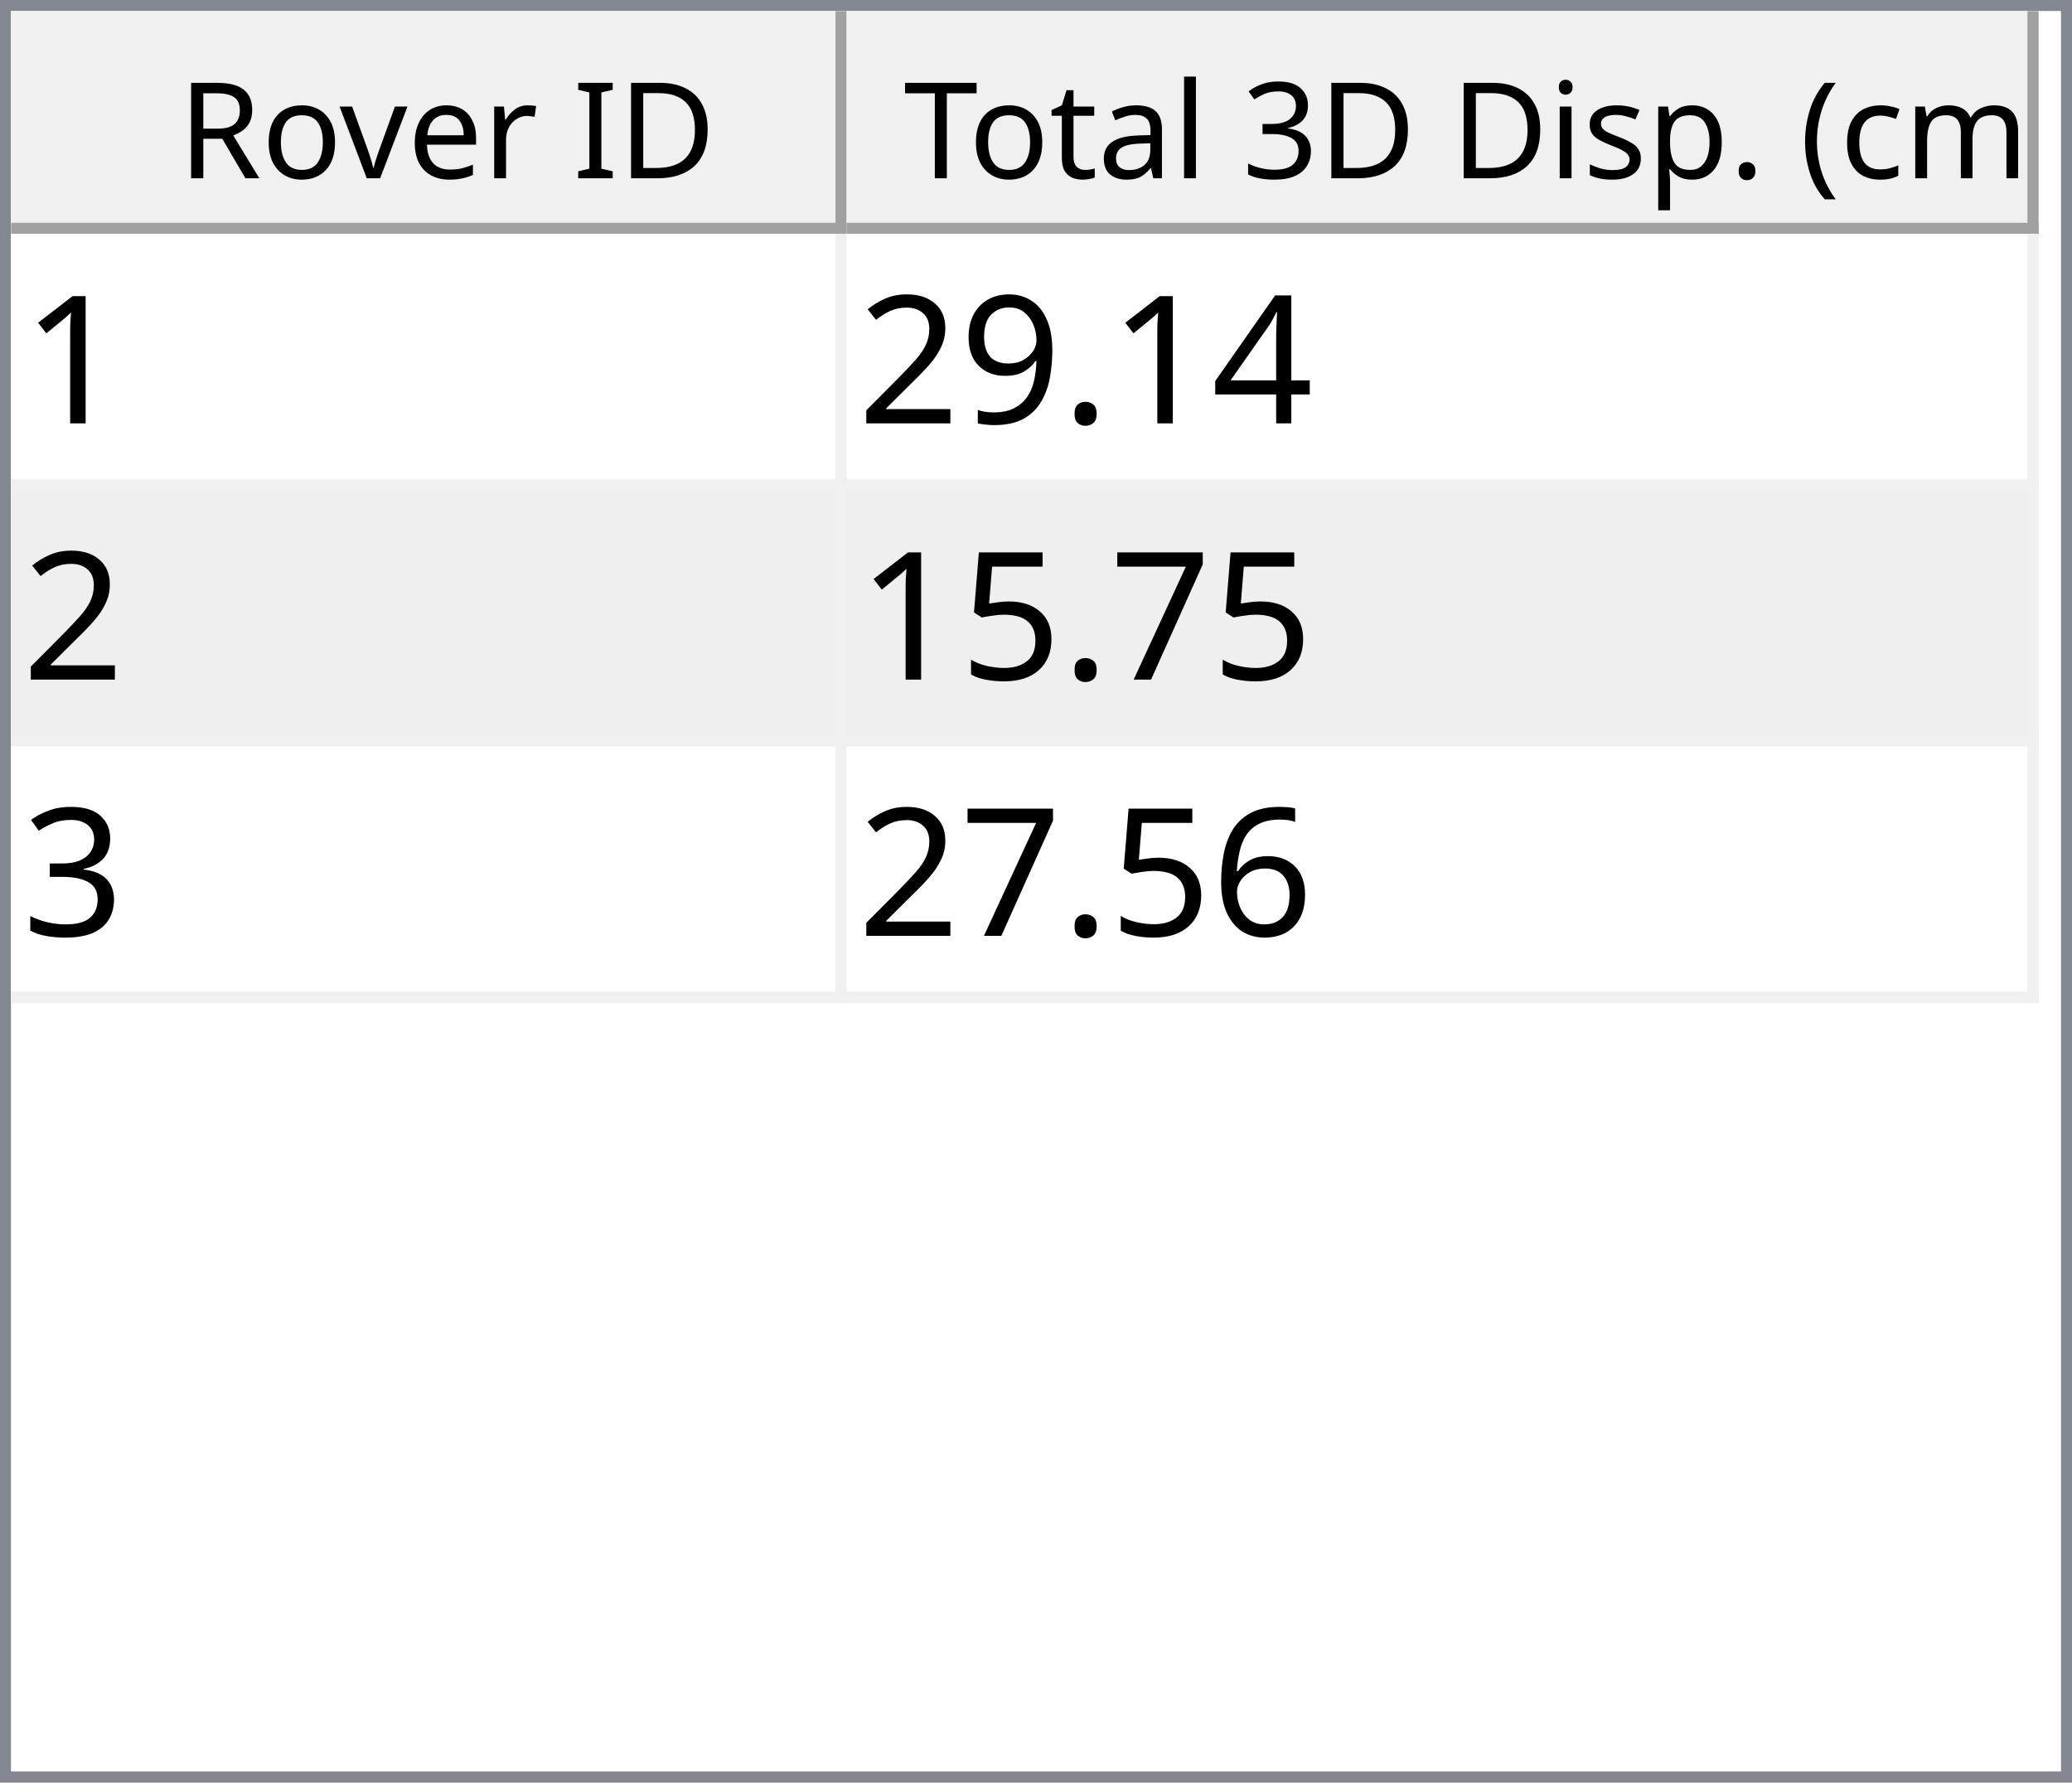
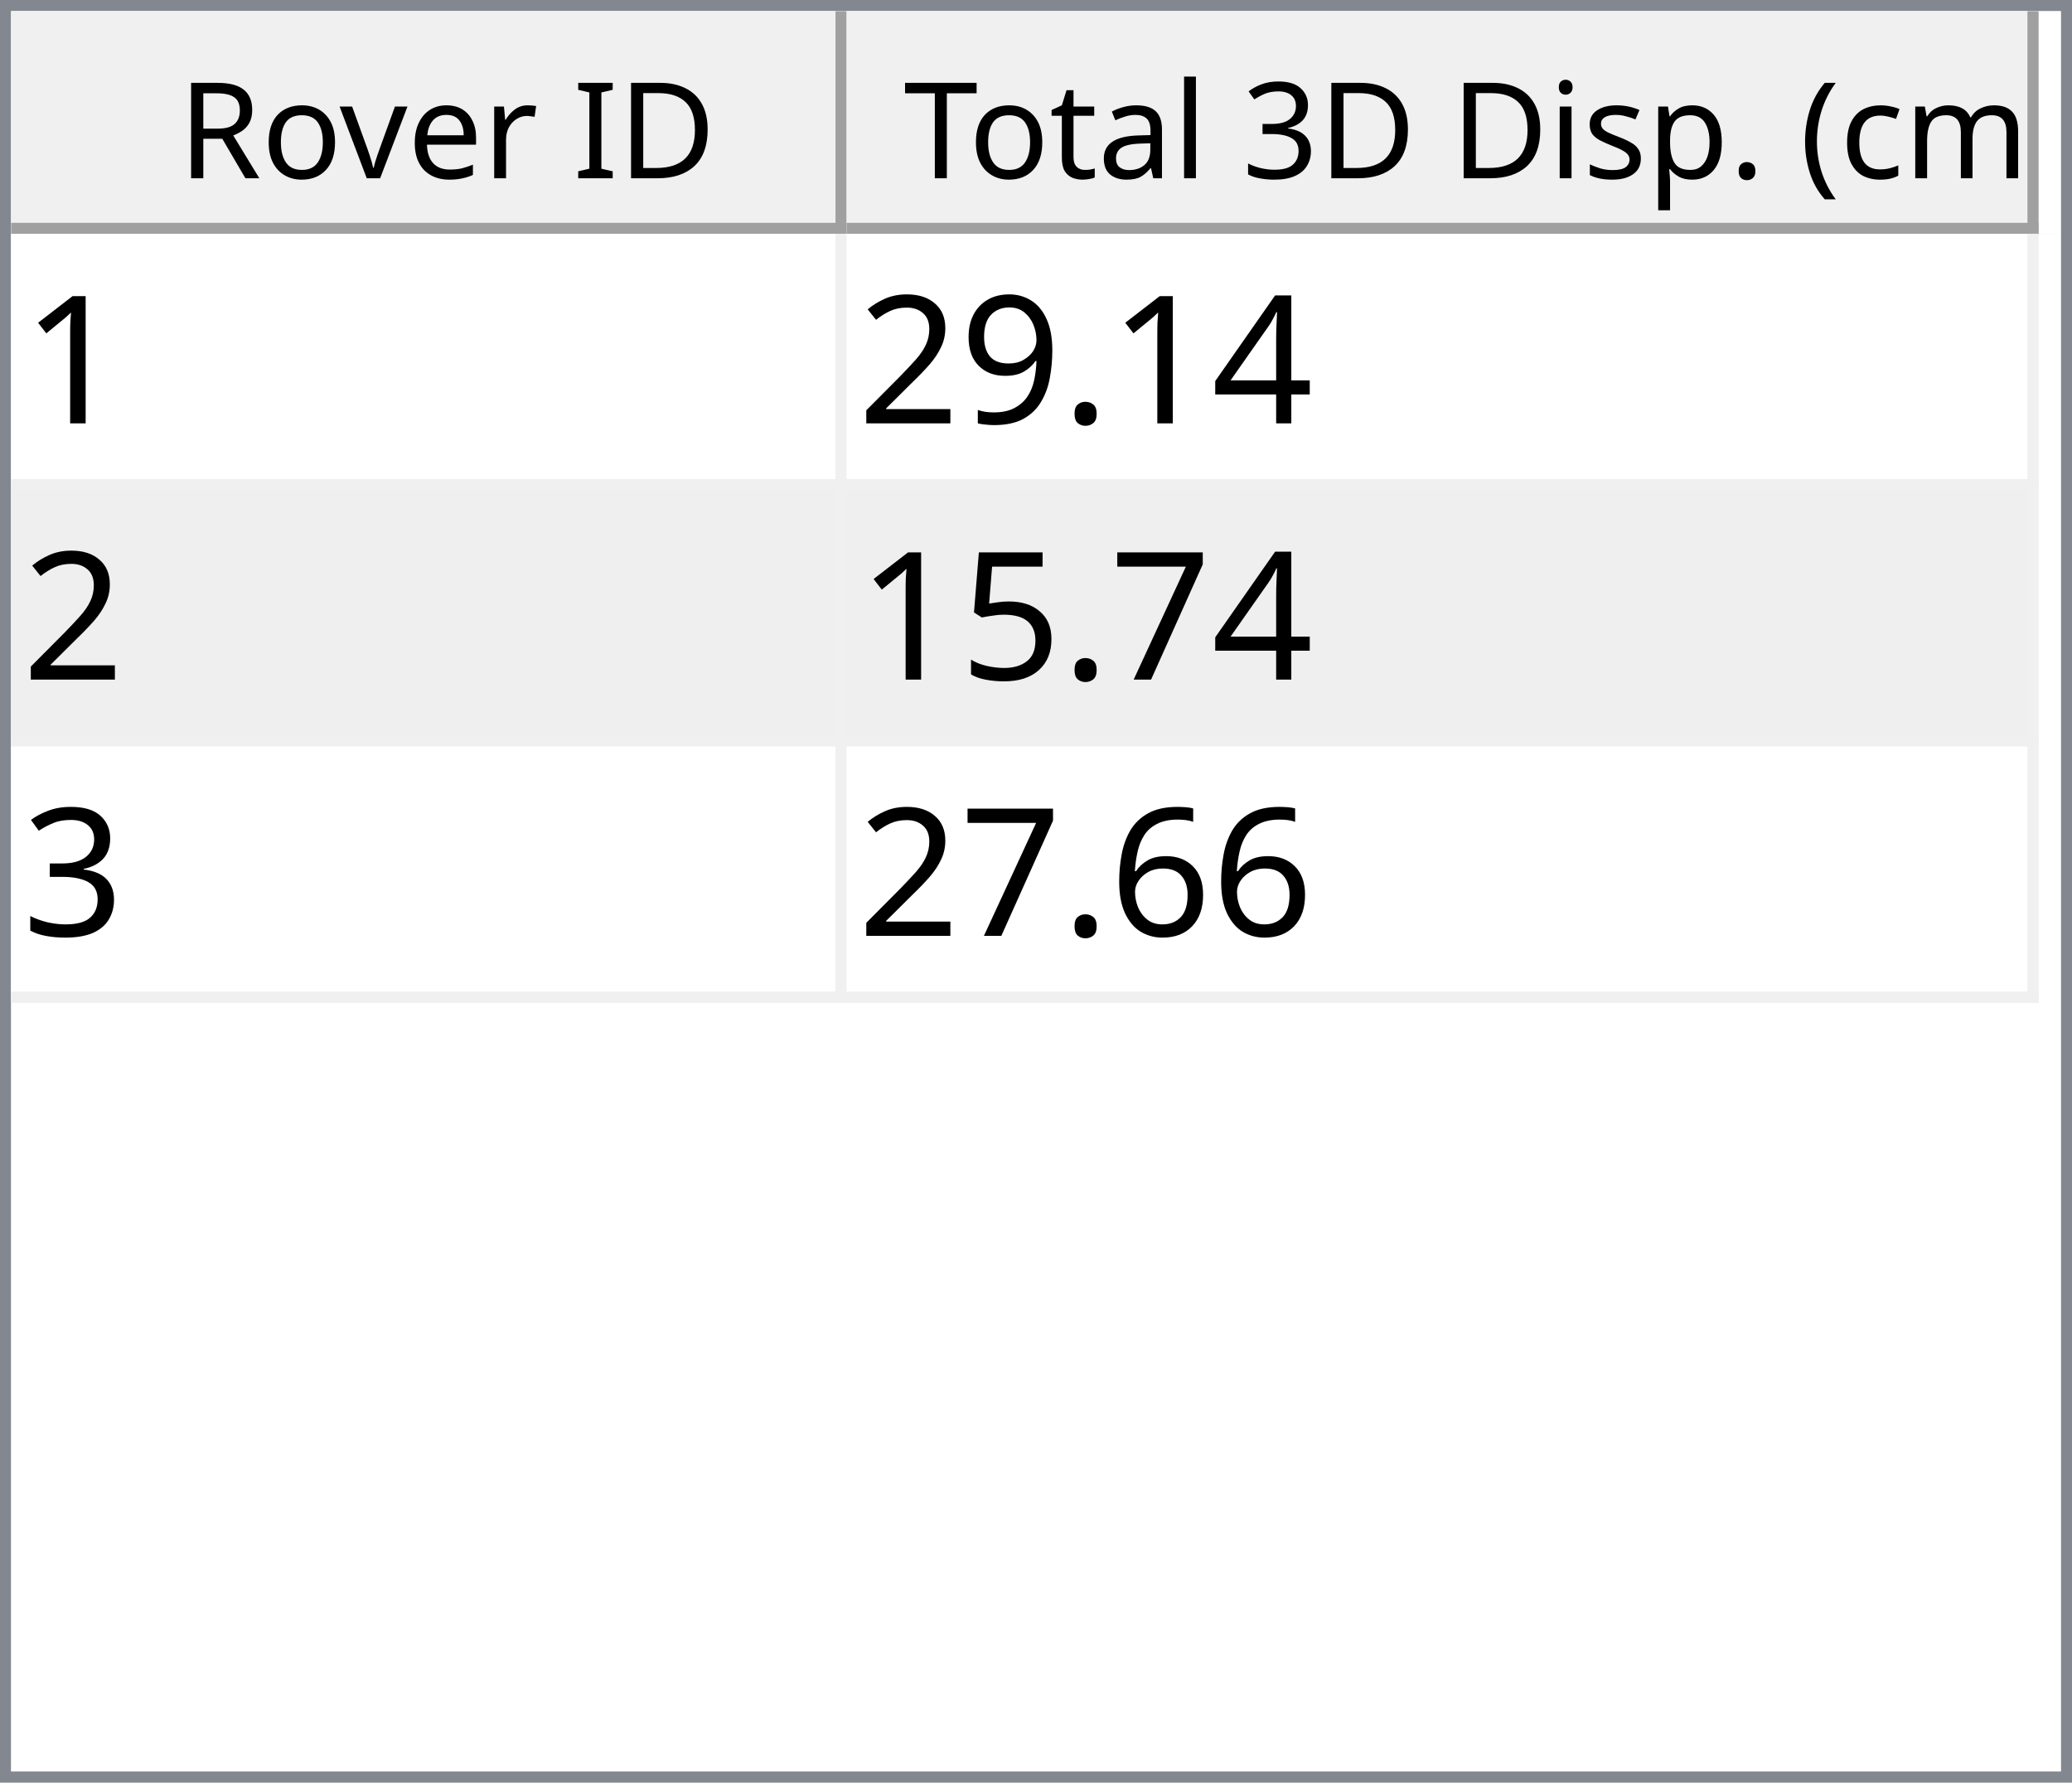
<svg xmlns="http://www.w3.org/2000/svg" style="fill-opacity:1; color-rendering:auto; color-interpolation:auto; text-rendering:auto; stroke:black; stroke-linecap:square; stroke-miterlimit:10; shape-rendering:auto; stroke-opacity:1; fill:black; stroke-dasharray:none; font-weight:normal; stroke-width:1; font-family:'Dialog'; font-style:normal; stroke-linejoin:miter; font-size:12px; stroke-dashoffset:0; image-rendering:auto;" width="186" height="160">
  <defs id="genericDefs" />
  <g>
    <defs id="defs1">
      <clipPath clipPathUnits="userSpaceOnUse" id="clipPath1">
        <path d="M0 0 L186 0 L186 160 L0 160 L0 0 Z" />
      </clipPath>
      <clipPath clipPathUnits="userSpaceOnUse" id="clipPath2">
        <path d="M0 0 L0 160 L186 160 L186 0 Z" />
      </clipPath>
      <clipPath clipPathUnits="userSpaceOnUse" id="clipPath3">
        <path d="M0 0 L0 20 L184 20 L184 0 Z" />
      </clipPath>
      <clipPath clipPathUnits="userSpaceOnUse" id="clipPath4">
        <path d="M0 0 L0 20 L75 20 L75 0 Z" />
      </clipPath>
      <clipPath clipPathUnits="userSpaceOnUse" id="clipPath5">
        <path d="M1 1 L1 19 L74 19 L74 1 Z" />
      </clipPath>
      <clipPath clipPathUnits="userSpaceOnUse" id="clipPath6">
        <path d="M0 0 L0 18 L73 18 L73 0 Z" />
      </clipPath>
      <clipPath clipPathUnits="userSpaceOnUse" id="clipPath7">
        <path d="M-0.5 -0.5 L-0.5 19.5 L74.5 19.5 L74.5 -0.5 Z" />
      </clipPath>
      <clipPath clipPathUnits="userSpaceOnUse" id="clipPath8">
        <path d="M0 0 L0 20 L107 20 L107 0 Z" />
      </clipPath>
      <clipPath clipPathUnits="userSpaceOnUse" id="clipPath9">
        <path d="M1 1 L1 19 L106 19 L106 1 Z" />
      </clipPath>
      <clipPath clipPathUnits="userSpaceOnUse" id="clipPath10">
        <path d="M0 0 L0 18 L105 18 L105 0 Z" />
      </clipPath>
      <clipPath clipPathUnits="userSpaceOnUse" id="clipPath11">
        <path d="M-0.5 -0.5 L-0.5 19.5 L106.5 19.5 L106.5 -0.5 Z" />
      </clipPath>
      <clipPath clipPathUnits="userSpaceOnUse" id="clipPath12">
        <path d="M0 0 L0 138 L184 138 L184 0 Z" />
      </clipPath>
      <clipPath clipPathUnits="userSpaceOnUse" id="clipPath13">
        <path d="M0 0 L0 69 L182 69 L182 0 Z" />
      </clipPath>
      <clipPath clipPathUnits="userSpaceOnUse" id="clipPath14">
        <path d="M-0.5 -0.5 L-0.5 68.5 L181.5 68.5 L181.5 -0.5 Z" />
      </clipPath>
      <clipPath clipPathUnits="userSpaceOnUse" id="clipPath15">
        <path d="M0 0 L0 22 L74 22 L74 0 Z" />
      </clipPath>
      <clipPath clipPathUnits="userSpaceOnUse" id="clipPath16">
        <path d="M0 0 L0 22 L106 22 L106 0 Z" />
      </clipPath>
      <font horiz-adv-x="64.551" id="font1">
        <font-face ascent="107.91" descent="25.098" units-per-em="100" style="font-style:normal; font-family:Segoe UI; font-weight:normal;" />
        <missing-glyph horiz-adv-x="64.551" d="M8.109 0 L8.109 68.266 L56.453 68.266 L56.453 0 L8.109 0 ZM15.328 7.234 L49.219 7.234 L49.219 61.031 L15.328 61.031 L15.328 7.234 Z" />
        <glyph unicode="D" horiz-adv-x="70.117" d="M9.188 0 L9.188 70.016 L28.516 70.016 Q65.531 70.016 65.531 35.891 Q65.531 19.672 55.25 9.836 Q44.969 0 27.734 0 L9.188 0 ZM17.391 62.594 L17.391 7.422 L27.828 7.422 Q41.609 7.422 49.273 14.797 Q56.938 22.172 56.938 35.688 Q56.938 62.594 28.328 62.594 L17.391 62.594 Z" />
        <glyph unicode="I" horiz-adv-x="26.611" d="M17.391 0 L9.188 0 L9.188 70.016 L17.391 70.016 L17.391 0 Z" />
        <glyph unicode=" " horiz-adv-x="27.393" d="" />
        <glyph unicode="r" horiz-adv-x="34.766" d="M34.188 41.891 Q32.078 43.5 28.125 43.5 Q23 43.5 19.555 38.672 Q16.109 33.844 16.109 25.484 L16.109 0 L8.109 0 L8.109 50 L16.109 50 L16.109 39.703 L16.312 39.703 Q18.016 44.969 21.531 47.922 Q25.047 50.875 29.391 50.875 Q32.516 50.875 34.188 50.203 L34.188 41.891 Z" />
        <glyph unicode="e" horiz-adv-x="52.295" d="M48.297 23 L12.984 23 Q13.188 14.656 17.484 10.109 Q21.781 5.562 29.297 5.562 Q37.75 5.562 44.828 11.141 L44.828 3.609 Q38.234 -1.172 27.391 -1.172 Q16.797 -1.172 10.742 5.641 Q4.688 12.453 4.688 24.812 Q4.688 36.469 11.305 43.82 Q17.922 51.172 27.734 51.172 Q37.547 51.172 42.922 44.828 Q48.297 38.484 48.297 27.203 L48.297 23 ZM40.094 29.781 Q40.047 36.719 36.75 40.578 Q33.453 44.438 27.594 44.438 Q21.922 44.438 17.969 40.383 Q14.016 36.328 13.094 29.781 L40.094 29.781 Z" />
        <glyph unicode="v" horiz-adv-x="47.9" d="M47.406 50 L27.484 0 L19.625 0 L0.688 50 L9.469 50 L22.172 13.672 Q23.578 9.672 23.922 6.688 L24.125 6.688 Q24.609 10.453 25.688 13.484 L38.969 50 L47.406 50 Z" />
        <glyph unicode="o" horiz-adv-x="58.594" d="M29 -1.172 Q17.922 -1.172 11.305 5.836 Q4.688 12.844 4.688 24.422 Q4.688 37.016 11.57 44.094 Q18.453 51.172 30.172 51.172 Q41.359 51.172 47.633 44.289 Q53.906 37.406 53.906 25.203 Q53.906 13.234 47.141 6.031 Q40.375 -1.172 29 -1.172 ZM29.594 44.438 Q21.875 44.438 17.383 39.188 Q12.891 33.938 12.891 24.703 Q12.891 15.828 17.43 10.695 Q21.969 5.562 29.594 5.562 Q37.359 5.562 41.531 10.594 Q45.703 15.625 45.703 24.906 Q45.703 34.281 41.531 39.359 Q37.359 44.438 29.594 44.438 Z" />
        <glyph unicode="R" horiz-adv-x="59.814" d="M59.375 0 L49.609 0 L37.891 19.625 Q36.281 22.359 34.766 24.289 Q33.25 26.219 31.664 27.438 Q30.078 28.656 28.25 29.219 Q26.422 29.781 24.125 29.781 L17.391 29.781 L17.391 0 L9.188 0 L9.188 70.016 L30.078 70.016 Q34.672 70.016 38.555 68.867 Q42.438 67.719 45.289 65.375 Q48.141 63.031 49.758 59.547 Q51.375 56.062 51.375 51.375 Q51.375 47.703 50.273 44.656 Q49.172 41.609 47.148 39.211 Q45.125 36.812 42.266 35.133 Q39.406 33.453 35.844 32.516 L35.844 32.328 Q37.594 31.547 38.891 30.547 Q40.188 29.547 41.359 28.18 Q42.531 26.812 43.68 25.078 Q44.828 23.344 46.234 21.047 L59.375 0 ZM17.391 62.594 L17.391 37.203 L28.516 37.203 Q31.594 37.203 34.203 38.133 Q36.812 39.062 38.719 40.797 Q40.625 42.531 41.703 45.047 Q42.781 47.562 42.781 50.688 Q42.781 56.297 39.141 59.445 Q35.5 62.594 28.609 62.594 L17.391 62.594 Z" />
        <glyph unicode=")" horiz-adv-x="30.176" d="M8.297 -15.922 L1.172 -15.922 Q16.406 2.344 16.406 26.812 Q16.406 51.469 1.078 70.016 L8.297 70.016 Q23.531 52.156 23.531 26.703 Q23.531 1.375 8.297 -15.922 Z" />
        <glyph unicode="m" horiz-adv-x="86.133" d="M79.109 0 L71.094 0 L71.094 28.719 Q71.094 37.016 68.531 40.727 Q65.969 44.438 59.906 44.438 Q54.781 44.438 51.195 39.75 Q47.609 35.062 47.609 28.516 L47.609 0 L39.594 0 L39.594 29.688 Q39.594 44.438 28.219 44.438 Q22.953 44.438 19.531 40.016 Q16.109 35.594 16.109 28.516 L16.109 0 L8.109 0 L8.109 50 L16.109 50 L16.109 42.094 L16.312 42.094 Q21.625 51.172 31.844 51.172 Q36.969 51.172 40.773 48.312 Q44.578 45.453 46 40.828 Q51.562 51.172 62.594 51.172 Q79.109 51.172 79.109 30.812 L79.109 0 Z" />
        <glyph unicode="c" horiz-adv-x="46.191" d="M42.188 2.297 Q36.422 -1.172 28.516 -1.172 Q17.828 -1.172 11.258 5.789 Q4.688 12.75 4.688 23.828 Q4.688 36.188 11.766 43.68 Q18.844 51.172 30.672 51.172 Q37.25 51.172 42.281 48.734 L42.281 40.531 Q36.719 44.438 30.375 44.438 Q22.703 44.438 17.797 38.945 Q12.891 33.453 12.891 24.516 Q12.891 15.719 17.508 10.641 Q22.125 5.562 29.891 5.562 Q36.422 5.562 42.188 9.906 L42.188 2.297 Z" />
        <glyph unicode="(" horiz-adv-x="30.176" d="M29.109 -15.922 L21.969 -15.922 Q6.844 1.375 6.844 26.703 Q6.844 52.156 21.969 70.016 L29.203 70.016 Q13.875 51.469 13.875 26.812 Q13.875 2.344 29.109 -15.922 Z" />
        <glyph unicode="." horiz-adv-x="21.68" d="M10.891 -1.078 Q8.641 -1.078 7.055 0.539 Q5.469 2.156 5.469 4.391 Q5.469 6.641 7.055 8.273 Q8.641 9.906 10.891 9.906 Q13.188 9.906 14.797 8.273 Q16.406 6.641 16.406 4.391 Q16.406 2.156 14.797 0.539 Q13.188 -1.078 10.891 -1.078 Z" />
        <glyph unicode="p" horiz-adv-x="58.789" d="M16.312 7.234 L16.109 7.234 L16.109 -23 L8.109 -23 L8.109 50 L16.109 50 L16.109 41.219 L16.312 41.219 Q22.219 51.172 33.594 51.172 Q43.266 51.172 48.688 44.461 Q54.109 37.75 54.109 26.469 Q54.109 13.922 48 6.375 Q41.891 -1.172 31.297 -1.172 Q21.578 -1.172 16.312 7.234 ZM16.109 27.391 L16.109 20.406 Q16.109 14.203 20.141 9.883 Q24.172 5.562 30.375 5.562 Q37.641 5.562 41.773 11.133 Q45.906 16.703 45.906 26.609 Q45.906 34.969 42.047 39.703 Q38.188 44.438 31.594 44.438 Q24.609 44.438 20.359 39.578 Q16.109 34.719 16.109 27.391 Z" />
        <glyph unicode="s" horiz-adv-x="42.432" d="M5.078 1.812 L5.078 10.406 Q11.625 5.562 19.484 5.562 Q30.031 5.562 30.031 12.594 Q30.031 14.594 29.125 15.992 Q28.219 17.391 26.68 18.461 Q25.141 19.531 23.07 20.383 Q21 21.234 18.609 22.172 Q15.281 23.484 12.766 24.828 Q10.25 26.172 8.57 27.859 Q6.891 29.547 6.031 31.695 Q5.172 33.844 5.172 36.719 Q5.172 40.234 6.789 42.945 Q8.406 45.656 11.086 47.484 Q13.766 49.312 17.211 50.242 Q20.656 51.172 24.312 51.172 Q30.812 51.172 35.938 48.922 L35.938 40.828 Q30.422 44.438 23.25 44.438 Q21 44.438 19.195 43.922 Q17.391 43.406 16.094 42.477 Q14.797 41.547 14.086 40.258 Q13.375 38.969 13.375 37.406 Q13.375 35.453 14.086 34.133 Q14.797 32.812 16.164 31.789 Q17.531 30.766 19.484 29.938 Q21.438 29.109 23.922 28.125 Q27.25 26.859 29.883 25.516 Q32.516 24.172 34.375 22.484 Q36.234 20.797 37.234 18.602 Q38.234 16.406 38.234 13.375 Q38.234 9.672 36.602 6.938 Q34.969 4.203 32.234 2.398 Q29.5 0.594 25.93 -0.289 Q22.359 -1.172 18.453 -1.172 Q10.75 -1.172 5.078 1.812 Z" />
        <glyph unicode="i" horiz-adv-x="24.219" d="M12.203 62.703 Q10.062 62.703 8.547 64.164 Q7.031 65.625 7.031 67.875 Q7.031 70.125 8.547 71.609 Q10.062 73.094 12.203 73.094 Q14.406 73.094 15.945 71.609 Q17.484 70.125 17.484 67.875 Q17.484 65.719 15.945 64.211 Q14.406 62.703 12.203 62.703 ZM16.109 0 L8.109 0 L8.109 50 L16.109 50 L16.109 0 Z" />
        <glyph unicode="3" horiz-adv-x="53.906" d="M46.531 19.828 Q46.531 15.094 44.75 11.211 Q42.969 7.328 39.719 4.57 Q36.469 1.812 31.93 0.297 Q27.391 -1.219 21.922 -1.219 Q11.922 -1.219 6 2.594 L6 11.188 Q13.094 5.609 22.219 5.609 Q25.875 5.609 28.828 6.539 Q31.781 7.469 33.906 9.227 Q36.031 10.984 37.18 13.477 Q38.328 15.969 38.328 19.094 Q38.328 32.812 18.797 32.812 L12.984 32.812 L12.984 39.594 L18.5 39.594 Q35.797 39.594 35.797 52.484 Q35.797 64.406 22.609 64.406 Q15.188 64.406 8.688 59.422 L8.688 67.188 Q15.375 71.188 24.609 71.188 Q29 71.188 32.57 69.969 Q36.141 68.75 38.68 66.555 Q41.219 64.359 42.609 61.281 Q44 58.203 44 54.5 Q44 40.672 30.031 36.719 L30.031 36.531 Q33.594 36.141 36.625 34.797 Q39.656 33.453 41.852 31.305 Q44.047 29.156 45.289 26.25 Q46.531 23.344 46.531 19.828 Z" />
        <glyph unicode="l" horiz-adv-x="24.219" d="M16.109 0 L8.109 0 L8.109 74.031 L16.109 74.031 L16.109 0 Z" />
        <glyph unicode="a" horiz-adv-x="50.879" d="M43.891 0 L35.891 0 L35.891 7.812 L35.688 7.812 Q30.469 -1.172 20.312 -1.172 Q12.844 -1.172 8.617 2.781 Q4.391 6.734 4.391 13.281 Q4.391 27.297 20.906 29.594 L35.891 31.688 Q35.891 44.438 25.594 44.438 Q16.547 44.438 9.281 38.281 L9.281 46.484 Q16.656 51.172 26.266 51.172 Q43.891 51.172 43.891 32.516 L43.891 0 ZM35.891 25.297 L23.828 23.641 Q18.266 22.859 15.43 20.875 Q12.594 18.891 12.594 13.875 Q12.594 10.203 15.211 7.883 Q17.828 5.562 22.172 5.562 Q28.125 5.562 32.008 9.742 Q35.891 13.922 35.891 20.312 L35.891 25.297 Z" />
        <glyph unicode="t" horiz-adv-x="33.887" d="M31.297 0.484 Q28.469 -1.078 23.828 -1.078 Q10.688 -1.078 10.688 13.578 L10.688 43.172 L2.094 43.172 L2.094 50 L10.688 50 L10.688 62.203 L18.703 64.797 L18.703 50 L31.297 50 L31.297 43.172 L18.703 43.172 L18.703 14.984 Q18.703 9.969 20.414 7.82 Q22.125 5.672 26.078 5.672 Q29.109 5.672 31.297 7.328 L31.297 0.484 Z" />
        <glyph unicode="T" horiz-adv-x="52.393" d="M50.594 62.594 L30.375 62.594 L30.375 0 L22.172 0 L22.172 62.594 L2 62.594 L2 70.016 L50.594 70.016 L50.594 62.594 Z" />
      </font>
      <font horiz-adv-x="75.0" id="font2">
        <font-face ascent="100.537" descent="21.973" units-per-em="100" style="font-style:normal; font-family:sans-serif; font-weight:normal;" />
        <missing-glyph horiz-adv-x="75.0" d="M12.5 0 L12.5 62.5 L62.5 62.5 L62.5 0 L12.5 0 ZM14.062 1.562 L60.938 1.562 L60.938 60.938 L14.062 60.938 L14.062 1.562 Z" />
        <glyph unicode="1" horiz-adv-x="55.615" d="M37.25 0 L28.469 0 L28.469 56 Q25.297 52.984 20.141 49.953 Q14.984 46.922 10.891 45.406 L10.891 53.906 Q18.266 57.375 23.781 62.305 Q29.297 67.234 31.594 71.875 L37.25 71.875 L37.25 0 Z" />
        <glyph unicode="4" horiz-adv-x="55.615" d="M32.328 0 L32.328 17.141 L1.266 17.141 L1.266 25.203 L33.938 71.578 L41.109 71.578 L41.109 25.203 L50.781 25.203 L50.781 17.141 L41.109 17.141 L41.109 0 L32.328 0 ZM32.328 25.203 L32.328 57.469 L9.906 25.203 L32.328 25.203 Z" />
        <glyph unicode="." horiz-adv-x="27.783" d="M9.078 0 L9.078 10.016 L19.094 10.016 L19.094 0 L9.078 0 Z" />
        <glyph unicode="9" horiz-adv-x="55.615" d="M5.469 16.547 L13.922 17.328 Q14.984 11.375 18.016 8.688 Q21.047 6 25.781 6 Q29.828 6 32.883 7.859 Q35.938 9.719 37.891 12.82 Q39.844 15.922 41.164 21.195 Q42.484 26.469 42.484 31.938 Q42.484 32.516 42.438 33.688 Q39.797 29.5 35.234 26.883 Q30.672 24.266 25.344 24.266 Q16.453 24.266 10.305 30.711 Q4.156 37.156 4.156 47.703 Q4.156 58.594 10.578 65.234 Q17 71.875 26.656 71.875 Q33.641 71.875 39.43 68.117 Q45.219 64.359 48.219 57.398 Q51.219 50.438 51.219 37.25 Q51.219 23.531 48.242 15.406 Q45.266 7.281 39.383 3.031 Q33.5 -1.219 25.594 -1.219 Q17.188 -1.219 11.867 3.445 Q6.547 8.109 5.469 16.547 ZM41.453 48.141 Q41.453 55.719 37.43 60.156 Q33.406 64.594 27.734 64.594 Q21.875 64.594 17.531 59.812 Q13.188 55.031 13.188 47.406 Q13.188 40.578 17.312 36.305 Q21.438 32.031 27.484 32.031 Q33.594 32.031 37.523 36.305 Q41.453 40.578 41.453 48.141 Z" />
        <glyph unicode="2" horiz-adv-x="55.615" d="M50.344 8.453 L50.344 0 L3.031 0 Q2.938 3.172 4.047 6.109 Q5.859 10.938 9.836 15.625 Q13.812 20.312 21.344 26.469 Q33.016 36.031 37.117 41.625 Q41.219 47.219 41.219 52.203 Q41.219 57.422 37.477 61.008 Q33.734 64.594 27.734 64.594 Q21.391 64.594 17.578 60.789 Q13.766 56.984 13.719 50.25 L4.688 51.172 Q5.609 61.281 11.664 66.578 Q17.719 71.875 27.938 71.875 Q38.234 71.875 44.242 66.164 Q50.25 60.453 50.25 52 Q50.25 47.703 48.492 43.555 Q46.734 39.406 42.656 34.812 Q38.578 30.219 29.109 22.219 Q21.188 15.578 18.945 13.211 Q16.703 10.844 15.234 8.453 L50.344 8.453 Z" />
        <glyph unicode="7" horiz-adv-x="55.615" d="M4.734 62.203 L4.734 70.656 L51.078 70.656 L51.078 63.812 Q44.234 56.547 37.523 44.484 Q30.812 32.422 27.156 19.672 Q24.516 10.688 23.781 0 L14.75 0 Q14.891 8.453 18.062 20.414 Q21.234 32.375 27.172 43.484 Q33.109 54.594 39.797 62.203 L4.734 62.203 Z" />
        <glyph unicode="5" horiz-adv-x="55.615" d="M4.156 18.75 L13.375 19.531 Q14.406 12.797 18.141 9.398 Q21.875 6 27.156 6 Q33.5 6 37.891 10.789 Q42.281 15.578 42.281 23.484 Q42.281 31 38.062 35.352 Q33.844 39.703 27 39.703 Q22.75 39.703 19.336 37.773 Q15.922 35.844 13.969 32.766 L5.719 33.844 L12.641 70.609 L48.25 70.609 L48.25 62.203 L19.672 62.203 L15.828 42.969 Q22.266 47.469 29.344 47.469 Q38.719 47.469 45.164 40.969 Q51.609 34.469 51.609 24.266 Q51.609 14.547 45.953 7.469 Q39.062 -1.219 27.156 -1.219 Q17.391 -1.219 11.211 4.25 Q5.031 9.719 4.156 18.75 Z" />
        <glyph unicode="3" horiz-adv-x="55.615" d="M4.203 18.891 L12.984 20.062 Q14.5 12.594 18.141 9.297 Q21.781 6 27 6 Q33.203 6 37.477 10.297 Q41.75 14.594 41.75 20.953 Q41.75 27 37.797 30.93 Q33.844 34.859 27.734 34.859 Q25.25 34.859 21.531 33.891 L22.516 41.609 Q23.391 41.5 23.922 41.5 Q29.547 41.5 34.039 44.43 Q38.531 47.359 38.531 53.469 Q38.531 58.297 35.258 61.477 Q31.984 64.656 26.812 64.656 Q21.688 64.656 18.266 61.43 Q14.844 58.203 13.875 51.766 L5.078 53.328 Q6.688 62.156 12.398 67.016 Q18.109 71.875 26.609 71.875 Q32.469 71.875 37.398 69.359 Q42.328 66.844 44.945 62.5 Q47.562 58.156 47.562 53.266 Q47.562 48.641 45.07 44.828 Q42.578 41.016 37.703 38.766 Q44.047 37.312 47.562 32.695 Q51.078 28.078 51.078 21.141 Q51.078 11.766 44.242 5.25 Q37.406 -1.266 26.953 -1.266 Q17.531 -1.266 11.305 4.352 Q5.078 9.969 4.203 18.891 Z" />
        <glyph unicode="6" horiz-adv-x="55.615" d="M49.75 54.047 L41.016 53.375 Q39.844 58.547 37.703 60.891 Q34.125 64.656 28.906 64.656 Q24.703 64.656 21.531 62.312 Q17.391 59.281 14.992 53.469 Q12.594 47.656 12.5 36.922 Q15.672 41.75 20.266 44.094 Q24.859 46.438 29.891 46.438 Q38.672 46.438 44.852 39.969 Q51.031 33.5 51.031 23.25 Q51.031 16.5 48.125 10.719 Q45.219 4.938 40.141 1.859 Q35.062 -1.219 28.609 -1.219 Q17.625 -1.219 10.695 6.859 Q3.766 14.938 3.766 33.5 Q3.766 54.25 11.422 63.672 Q18.109 71.875 29.438 71.875 Q37.891 71.875 43.289 67.141 Q48.688 62.406 49.75 54.047 ZM13.875 23.188 Q13.875 18.656 15.797 14.508 Q17.719 10.359 21.188 8.18 Q24.656 6 28.469 6 Q34.031 6 38.039 10.492 Q42.047 14.984 42.047 22.703 Q42.047 30.125 38.086 34.398 Q34.125 38.672 28.125 38.672 Q22.172 38.672 18.023 34.398 Q13.875 30.125 13.875 23.188 Z" />
      </font>
    </defs>
    <g style="fill:white; stroke:white;">
      <rect x="0" y="0" width="186" style="clip-path:url(#clipPath1); stroke:none;" height="160" />
    </g>
    <g style="fill:white; text-rendering:optimizeSpeed; color-rendering:optimizeSpeed; image-rendering:optimizeSpeed; shape-rendering:crispEdges; stroke:white; color-interpolation:sRGB;">
      <rect x="0" width="186" height="160" y="0" style="stroke:none;" />
      <path style="stroke:none;" d="M0 160 L186 160 L186 0 L0 0 Z" />
    </g>
    <g style="fill:rgb(240,240,240); font-family:'Segoe UI'; stroke:rgb(240,240,240);">
      <rect x="0" y="0" width="186" style="clip-path:url(#clipPath2); stroke:none;" height="160" />
    </g>
    <g style="fill:rgb(130,135,144); font-family:'Segoe UI'; stroke:rgb(130,135,144);">
      <path d="M0 0 L186 0 L186 160 L0 160 L0 0 ZM1 1 L185 1 L185 159 L1 159 L1 1 Z" style="fill-rule:evenodd; clip-path:url(#clipPath2); stroke:none;" />
    </g>
    <g style="fill:white; font-family:'Segoe UI'; stroke:white;" transform="translate(1,1)">
      <rect x="0" y="0" width="184" style="clip-path:url(#clipPath3); stroke:none;" height="20" />
    </g>
    <g style="fill:rgb(240,240,240); font-family:'Segoe UI'; stroke:rgb(240,240,240);" transform="translate(1,1)">
      <rect x="0" y="0" width="75" style="clip-path:url(#clipPath4); stroke:none;" height="20" />
    </g>
    <g style="font-family:'Segoe UI';" transform="translate(2,2)">
      <text x="14" xml:space="preserve" y="14" style="clip-path:url(#clipPath6); stroke:none;">Rover ID</text>
    </g>
    <g style="fill:rgb(160,160,160); font-family:'Segoe UI'; stroke:rgb(160,160,160); stroke-linejoin:bevel;" transform="translate(1.5,1.5)">
      <line x1="74" x2="74" y1="0" style="fill:none; clip-path:url(#clipPath7);" y2="19" />
    </g>
    <g style="fill:rgb(160,160,160); font-family:'Segoe UI'; stroke:rgb(160,160,160); stroke-linejoin:bevel;" transform="matrix(1,0,0,1,1,1) translate(0.5,0.5)">
      <line x1="0" x2="74" y1="19" style="fill:none; clip-path:url(#clipPath7);" y2="19" />
    </g>
    <g style="fill:rgb(240,240,240); font-family:'Segoe UI'; stroke:rgb(240,240,240);" transform="translate(76,1)">
      <rect x="0" y="0" width="107" style="clip-path:url(#clipPath8); stroke:none;" height="20" />
    </g>
    <g style="font-family:'Segoe UI';" transform="translate(77,2)">
      <text x="1" xml:space="preserve" y="14" style="clip-path:url(#clipPath10); stroke:none;"> Total 3D Disp. (cm)</text>
    </g>
    <g style="fill:rgb(160,160,160); font-family:'Segoe UI'; stroke:rgb(160,160,160); stroke-linejoin:bevel;" transform="translate(76.5,1.5)">
      <line x1="106" x2="106" y1="0" style="fill:none; clip-path:url(#clipPath11);" y2="19" />
    </g>
    <g style="fill:rgb(160,160,160); font-family:'Segoe UI'; stroke:rgb(160,160,160); stroke-linejoin:bevel;" transform="matrix(1,0,0,1,76,1) translate(0.5,0.5)">
      <line x1="0" x2="106" y1="19" style="fill:none; clip-path:url(#clipPath11);" y2="19" />
    </g>
    <g style="fill:white; font-family:'Segoe UI'; stroke:white;" transform="translate(1,21)">
      <rect x="0" y="0" width="184" style="clip-path:url(#clipPath12); stroke:none;" height="138" />
    </g>
    <g style="fill:rgb(240,240,240); font-size:16px; font-family:sans-serif; stroke:rgb(240,240,240);" transform="translate(1,21)">
      <rect x="0" y="0" width="182" style="clip-path:url(#clipPath13); stroke:none;" height="69" />
      <line transform="translate(0.5,0.5)" x1="0" x2="181" y1="22" style="clip-path:url(#clipPath14); fill:none; stroke-linejoin:bevel;" y2="22" />
    </g>
    <g transform="matrix(1,0,0,1,1,21) translate(0.5,0.5)" style="fill:rgb(240,240,240); font-size:16px; font-family:sans-serif; stroke:rgb(240,240,240); stroke-linejoin:bevel;">
      <line x1="0" x2="181" y1="45" style="fill:none; clip-path:url(#clipPath14);" y2="45" />
    </g>
    <g transform="matrix(1,0,0,1,1,21) translate(0.5,0.5)" style="fill:rgb(240,240,240); font-size:16px; font-family:sans-serif; stroke:rgb(240,240,240); stroke-linejoin:bevel;">
      <line x1="0" x2="181" y1="68" style="fill:none; clip-path:url(#clipPath14);" y2="68" />
    </g>
    <g transform="matrix(1,0,0,1,1,21) translate(0.5,0.5)" style="fill:rgb(240,240,240); font-size:16px; font-family:sans-serif; stroke:rgb(240,240,240); stroke-linejoin:bevel;">
      <line x1="74" x2="74" y1="0" style="fill:none; clip-path:url(#clipPath14);" y2="68" />
    </g>
    <g transform="matrix(1,0,0,1,1,21) translate(0.5,0.5)" style="fill:rgb(240,240,240); font-size:16px; font-family:sans-serif; stroke:rgb(240,240,240); stroke-linejoin:bevel;">
      <line x1="181" x2="181" y1="0" style="fill:none; clip-path:url(#clipPath14);" y2="68" />
    </g>
    <g style="fill:white; font-size:16px; font-family:sans-serif; stroke:white;" transform="matrix(1,0,0,1,1,21)">
      <rect x="0" y="0" width="74" style="clip-path:url(#clipPath15); stroke:none;" height="22" />
      <text x="1" y="17" style="fill:black; clip-path:url(#clipPath15); stroke:none;" xml:space="preserve">1</text>
    </g>
    <g style="fill:white; font-size:16px; font-family:sans-serif; stroke:white;" transform="matrix(1,0,0,1,1,21) translate(75,0)">
      <rect x="0" y="0" width="106" style="clip-path:url(#clipPath16); stroke:none;" height="22" />
      <text x="1" y="17" style="fill:black; clip-path:url(#clipPath16); stroke:none;" xml:space="preserve">29.14</text>
    </g>
    <g style="fill:rgb(239,239,239); font-size:16px; font-family:sans-serif; stroke:rgb(239,239,239);" transform="matrix(1,0,0,1,1,21) translate(0,23)">
      <rect x="0" y="0" width="74" style="clip-path:url(#clipPath15); stroke:none;" height="22" />
      <text x="1" y="17" style="fill:black; clip-path:url(#clipPath15); stroke:none;" xml:space="preserve">2</text>
    </g>
    <g style="fill:rgb(239,239,239); font-size:16px; font-family:sans-serif; stroke:rgb(239,239,239);" transform="matrix(1,0,0,1,1,21) translate(75,23)">
      <rect x="0" y="0" width="106" style="clip-path:url(#clipPath16); stroke:none;" height="22" />
-       <text x="1" y="17" style="fill:black; clip-path:url(#clipPath16); stroke:none;" xml:space="preserve">15.75</text>
+       <text x="1" y="17" style="fill:black; clip-path:url(#clipPath16); stroke:none;" xml:space="preserve">15.74</text>
    </g>
    <g style="fill:white; font-size:16px; font-family:sans-serif; stroke:white;" transform="matrix(1,0,0,1,1,21) translate(0,46)">
      <rect x="0" y="0" width="74" style="clip-path:url(#clipPath15); stroke:none;" height="22" />
      <text x="1" y="17" style="fill:black; clip-path:url(#clipPath15); stroke:none;" xml:space="preserve">3</text>
    </g>
    <g style="fill:white; font-size:16px; font-family:sans-serif; stroke:white;" transform="matrix(1,0,0,1,1,21) translate(75,46)">
      <rect x="0" y="0" width="106" style="clip-path:url(#clipPath16); stroke:none;" height="22" />
-       <text x="1" y="17" style="fill:black; clip-path:url(#clipPath16); stroke:none;" xml:space="preserve">27.56</text>
+       <text x="1" y="17" style="fill:black; clip-path:url(#clipPath16); stroke:none;" xml:space="preserve">27.66</text>
    </g>
  </g>
</svg>
